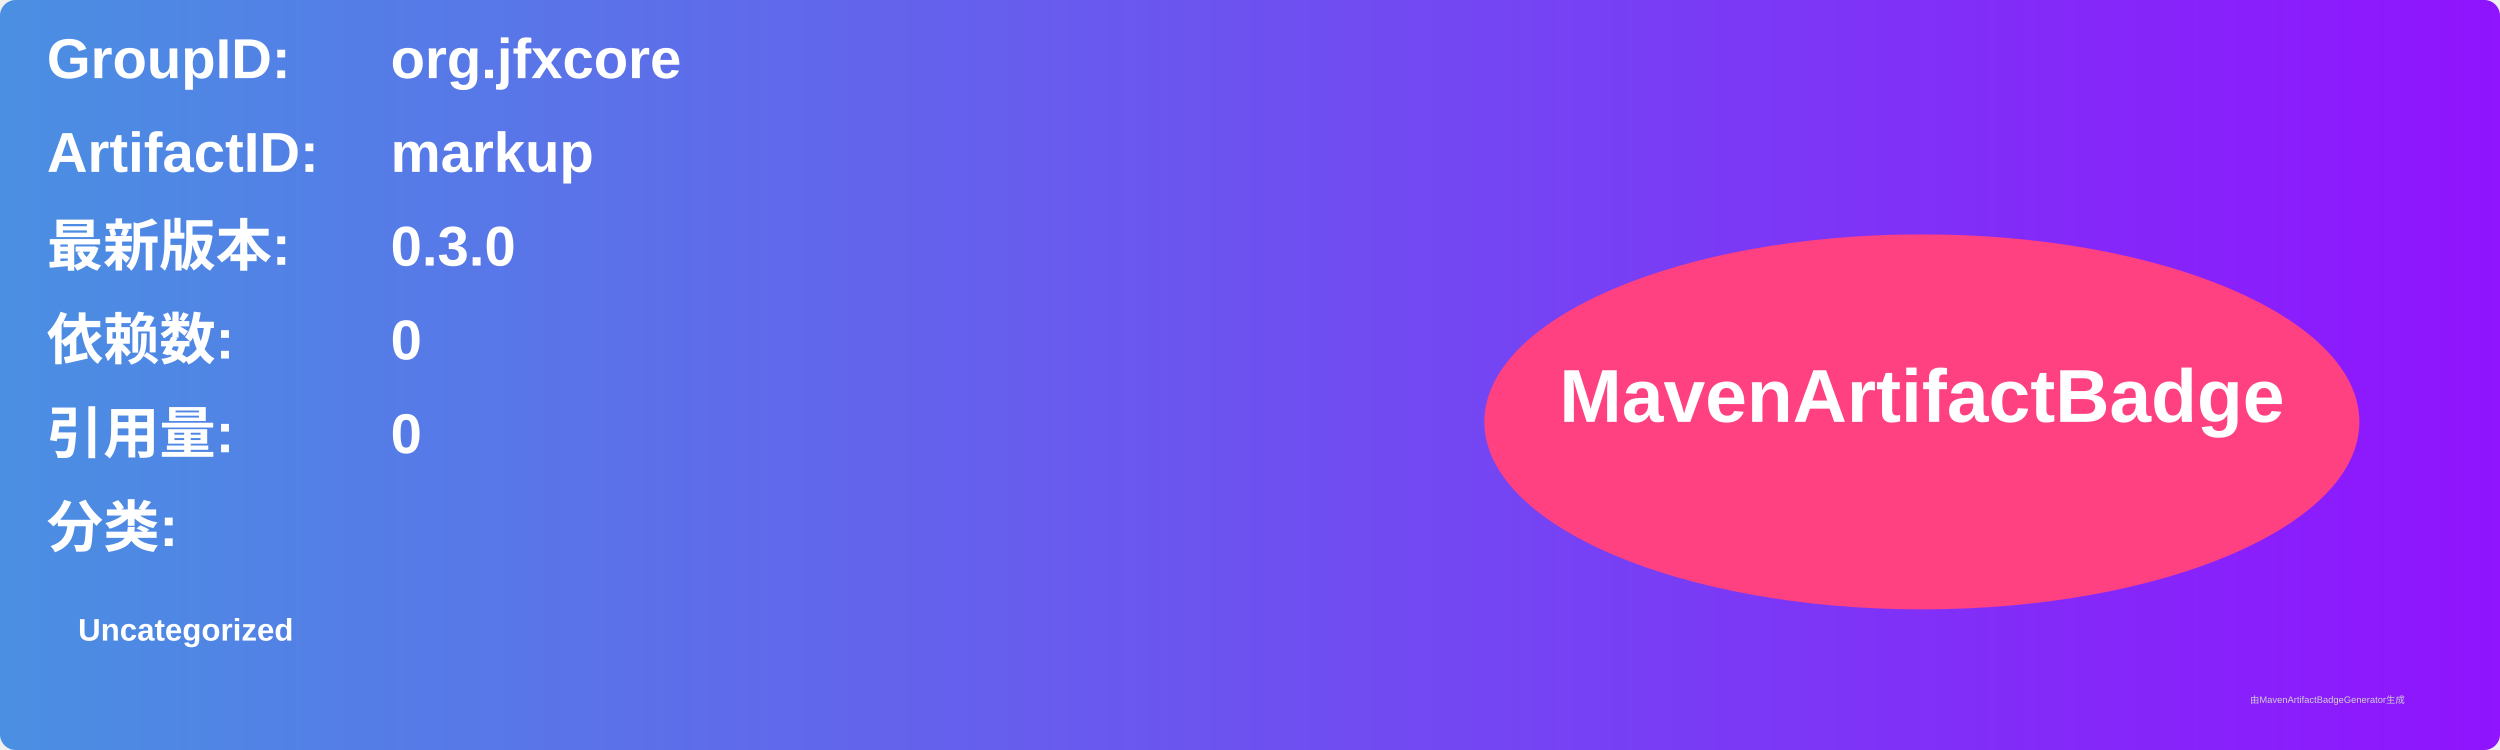
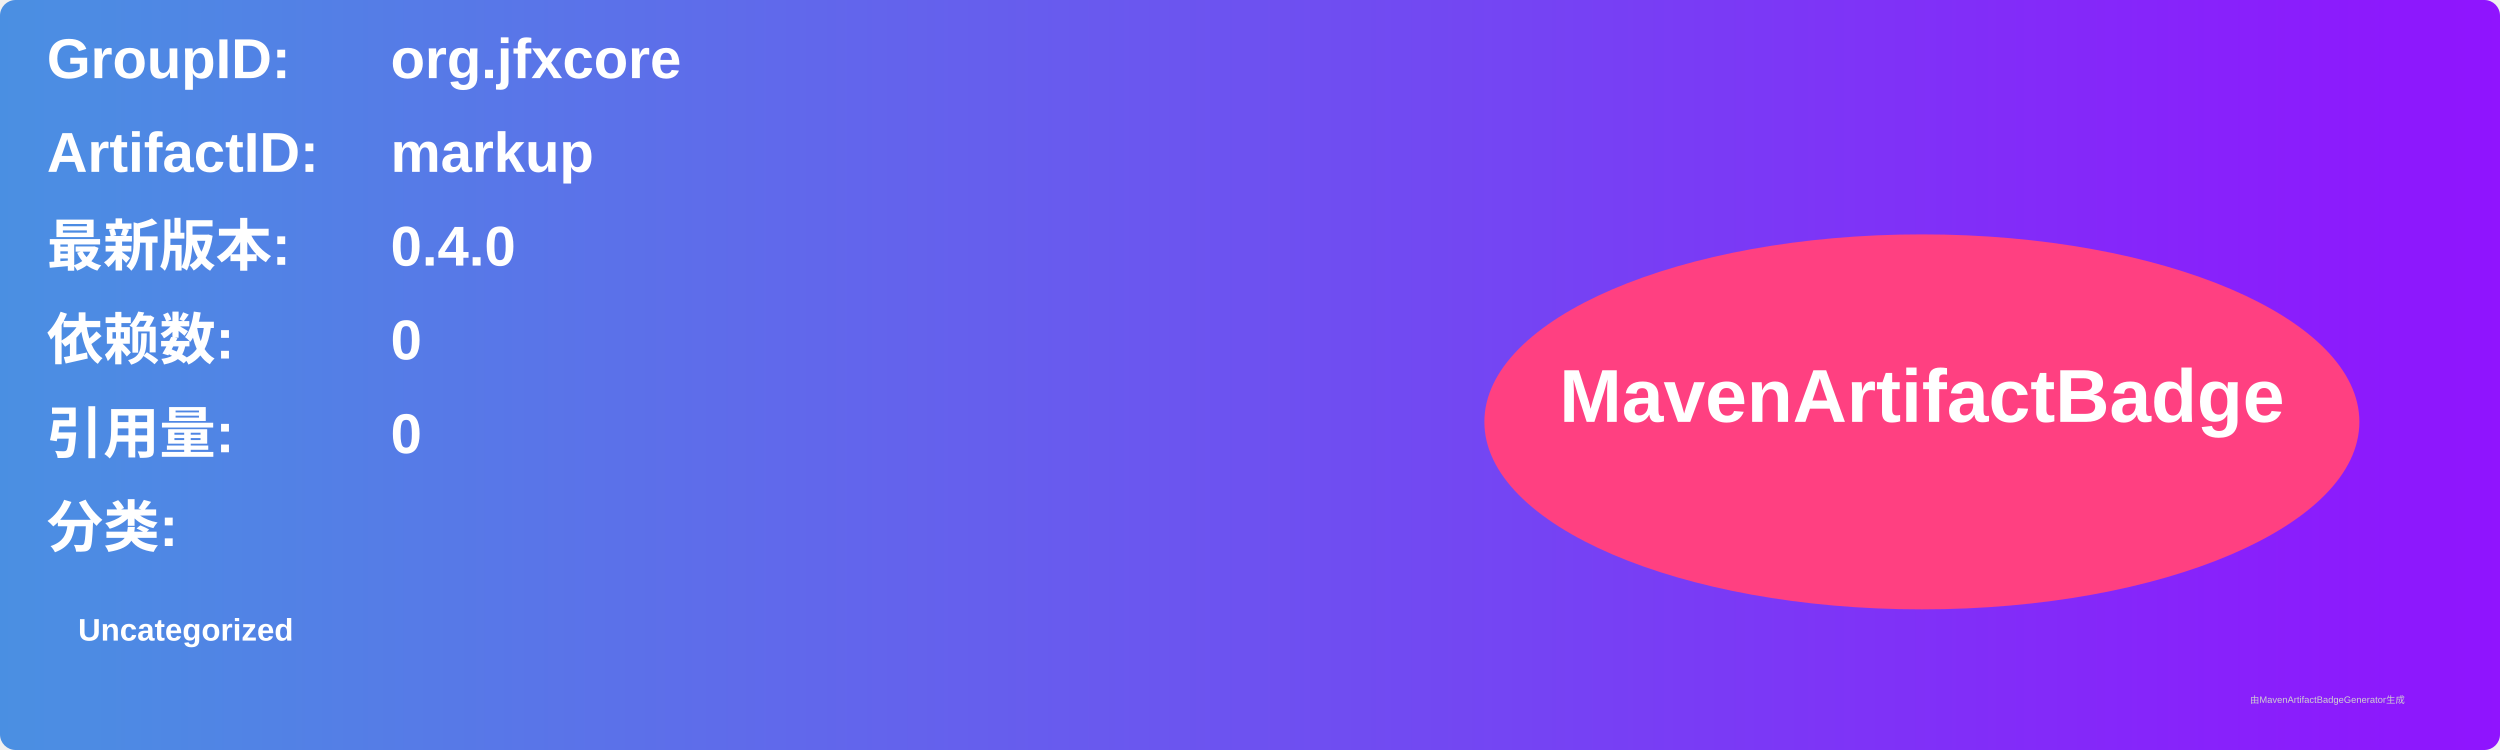
<svg xmlns="http://www.w3.org/2000/svg" width="800" height="240" viewBox="0 0 800 240">
  <linearGradient id="grad" x1="0%" y1="0%" x2="100%" y2="0%">
    <stop offset="0%" stop-color="#4a90e2" />
    <stop offset="100%" stop-color="#9013fe" />
  </linearGradient>
  <rect width="100%" height="100%" rx="5" ry="5" fill="url(#grad)" />
  <g transform="translate(15, 15)">
    <text x="0" y="10" font-family="Arial" font-size="18" fill="white" font-weight="bold" width="260">GroupID:</text>
    <text x="110" y="10" font-family="Arial" font-size="18" fill="white" font-weight="bold" width="460">org.jfxcore</text>
    <text x="0" y="40" font-family="Arial" font-size="18" fill="white" font-weight="bold" width="260">ArtifactID:</text>
    <text x="110" y="40" font-family="Arial" font-size="18" fill="white" font-weight="bold" width="460">markup</text>
    <text x="0" y="70" font-family="Arial" font-size="18" fill="white" font-weight="bold">最新版本:</text>
    <text x="110" y="70" font-family="Arial" font-size="18" fill="white" font-weight="bold">
-       <tspan font-weight="bold">0.3.0</tspan>
+       <tspan font-weight="bold">0.4.0</tspan>
    </text>
    <text x="0" y="100" font-family="Arial" font-size="18" fill="white" font-weight="bold">依赖数: </text>
    <text x="110" y="100" font-family="Arial" font-size="18" fill="white">
      <tspan font-weight="bold">0</tspan>
    </text>
    <text x="0" y="130" font-family="Arial" font-size="18" fill="white" font-weight="bold">引用量: </text>
    <text x="110" y="130" font-family="Arial" font-size="18" fill="white">
      <tspan font-weight="bold">0</tspan>
    </text>
    <text x="0" y="160" font-family="Arial" font-size="18" fill="white" font-weight="bold">分类:</text>
    <text x="10" y="190" font-family="Arial" font-size="10" fill="white">
      <tspan font-weight="bold">Uncategorized</tspan>
    </text>
    <ellipse cx="600" cy="120" rx="140" ry="60" fill="#ff4081" />
    <text x="600" y="120" text-anchor="middle" font-family="Arial" font-size="24" fill="white" font-weight="bold">MavenArtifactBadge</text>
  </g>
  <text x="720" y="225" font-family="Arial" font-size="3" fill="#d0d0d0">由MavenArtifactBadgeGenerator生成</text>
</svg>
